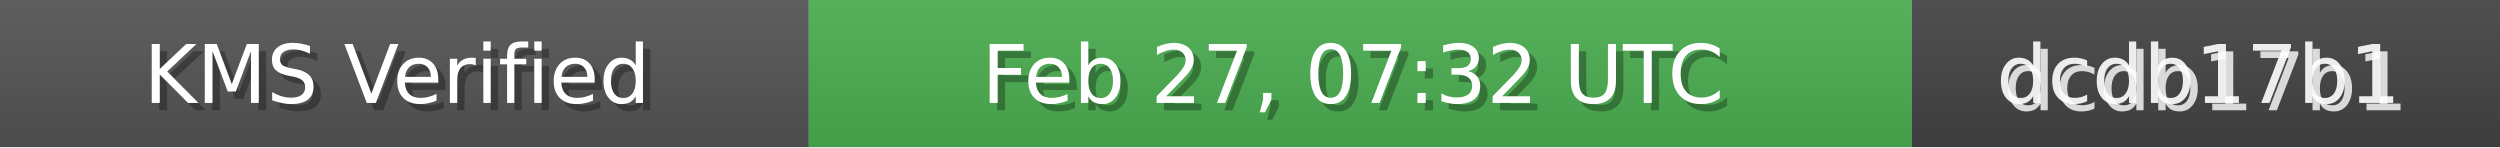
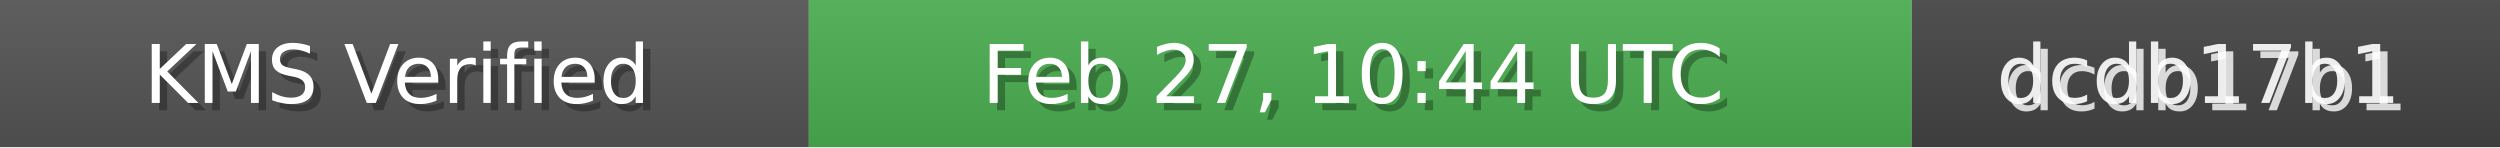
<svg xmlns="http://www.w3.org/2000/svg" width="340" height="20" role="img">
  <linearGradient id="bg" x2="0" y2="100%">
    <stop offset="0" stop-color="#bbb" stop-opacity=".1" />
    <stop offset="1" stop-opacity=".1" />
  </linearGradient>
  <rect width="110" height="20" fill="#555" />
  <rect x="110" width="150" height="20" fill="#4CAF50" />
  <rect x="260" width="80" height="20" fill="#444" />
  <rect width="340" height="20" fill="url(#bg)" />
  <g fill="#fff" text-anchor="middle" font-family="Verdana,Geneva,DejaVu Sans,sans-serif" font-size="11">
    <text x="55" y="15" fill="#000" fill-opacity=".3">KMS Verified</text>
    <text x="54" y="14">KMS Verified</text>
-     <text x="185" y="15" fill="#000" fill-opacity=".3">Feb 27, 07:32 UTC</text>
-     <text x="184" y="14">Feb 27, 07:32 UTC</text>
+     <text x="185" y="15" fill="#000" fill-opacity=".3">Feb 27, 10:44 UTC</text>
+     <text x="184" y="14">Feb 27, 10:44 UTC</text>
    <text x="300" y="15" fill="#fff" fill-opacity=".8">dcdb17b1</text>
    <text x="299" y="14" fill="#fff" fill-opacity=".9">dcdb17b1</text>
  </g>
</svg>
